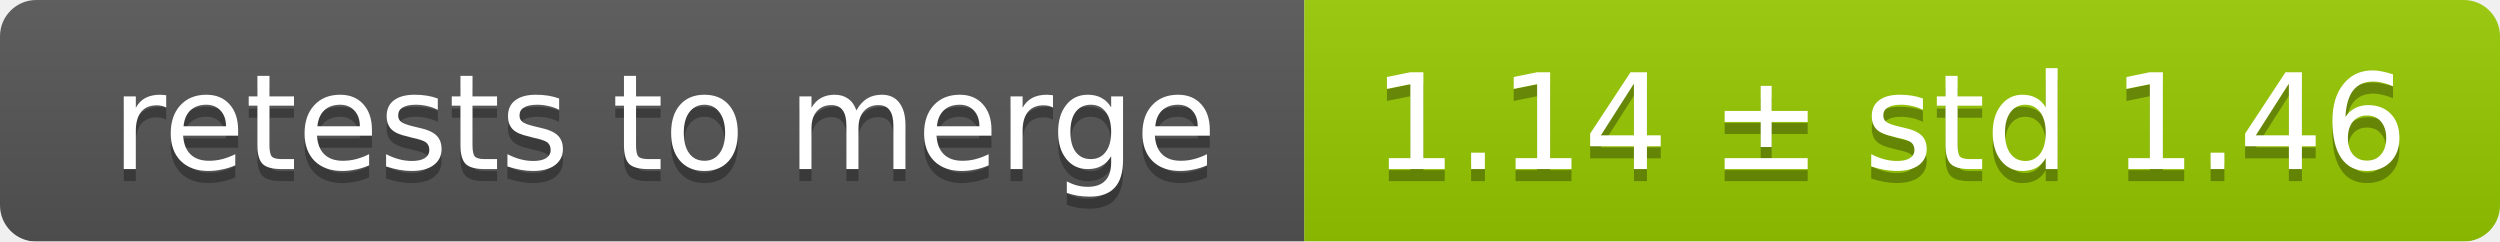
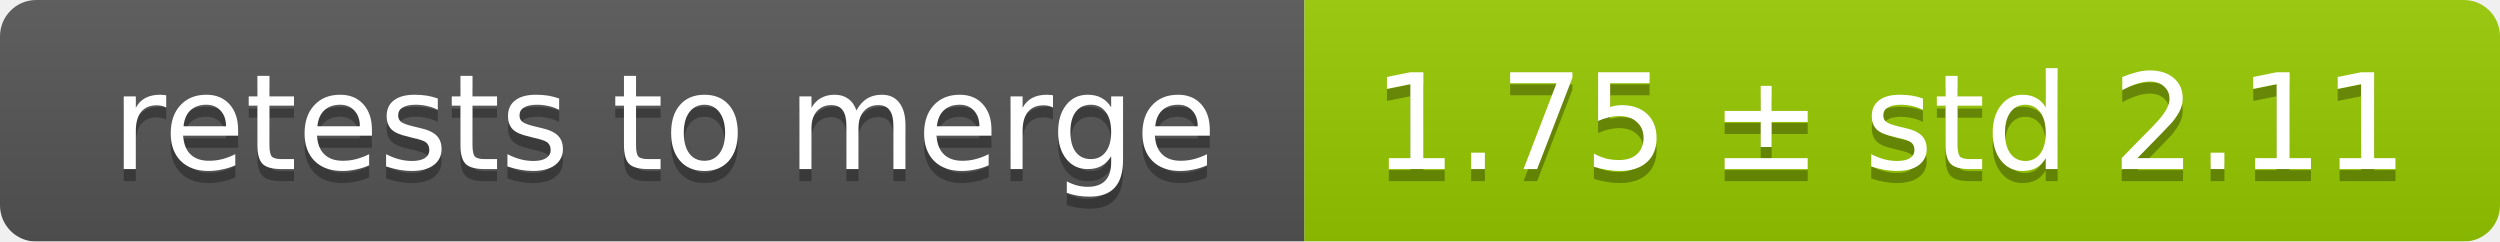
<svg xmlns="http://www.w3.org/2000/svg" width="207" height="20">
  <linearGradient id="smooth" x2="0" y2="100%">
    <stop offset="0" stop-color="#bbb" stop-opacity=".1" />
    <stop offset="1" stop-opacity=".1" />
  </linearGradient>
  <mask id="round">
    <rect width="207" height="20" rx="3" fill="#fff" />
  </mask>
  <g mask="url(#round)">
    <rect width="108" height="20" fill="#555" />
    <rect x="108" width="99" height="20" fill="#97ca00" />
    <rect width="207" height="20" fill="url(#smooth)" />
  </g>
  <g fill="#fff" text-anchor="middle" font-family="DejaVu Sans,Verdana,Geneva,sans-serif" font-size="11">
    <text x="55" y="15" fill="#010101" fill-opacity=".3">retests to merge</text>
    <text x="55" y="14">retests to merge</text>
-     <text x="156.5" y="15" fill="#010101" fill-opacity=".3">1.14 ± std 1.46</text>
-     <text x="156.5" y="14">1.14 ± std 1.46</text>
+     <text x="156.5" y="15" fill="#010101" fill-opacity=".3">1.75 ± std 2.11</text>
+     <text x="156.5" y="14">1.75 ± std 2.11</text>
  </g>
</svg>
